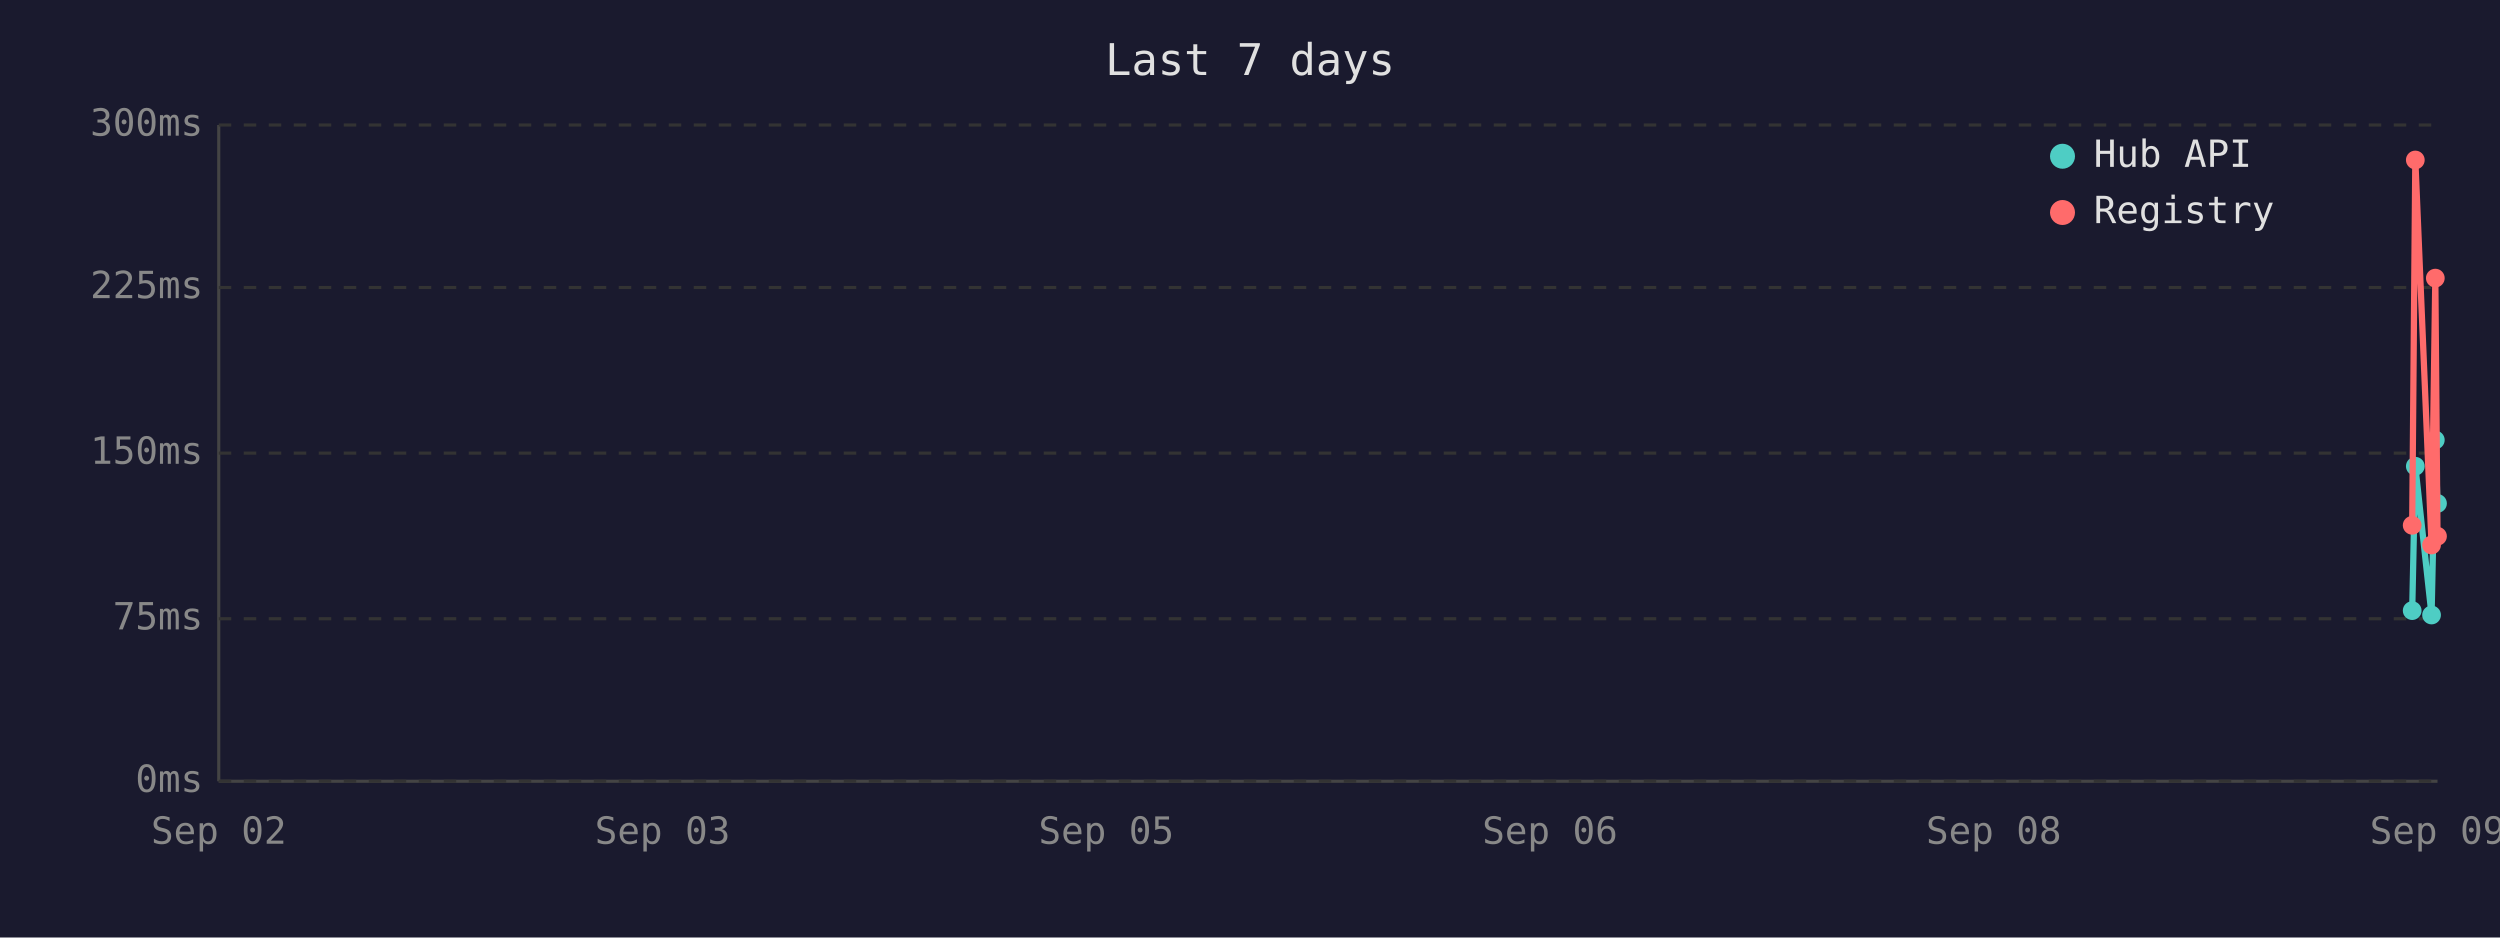
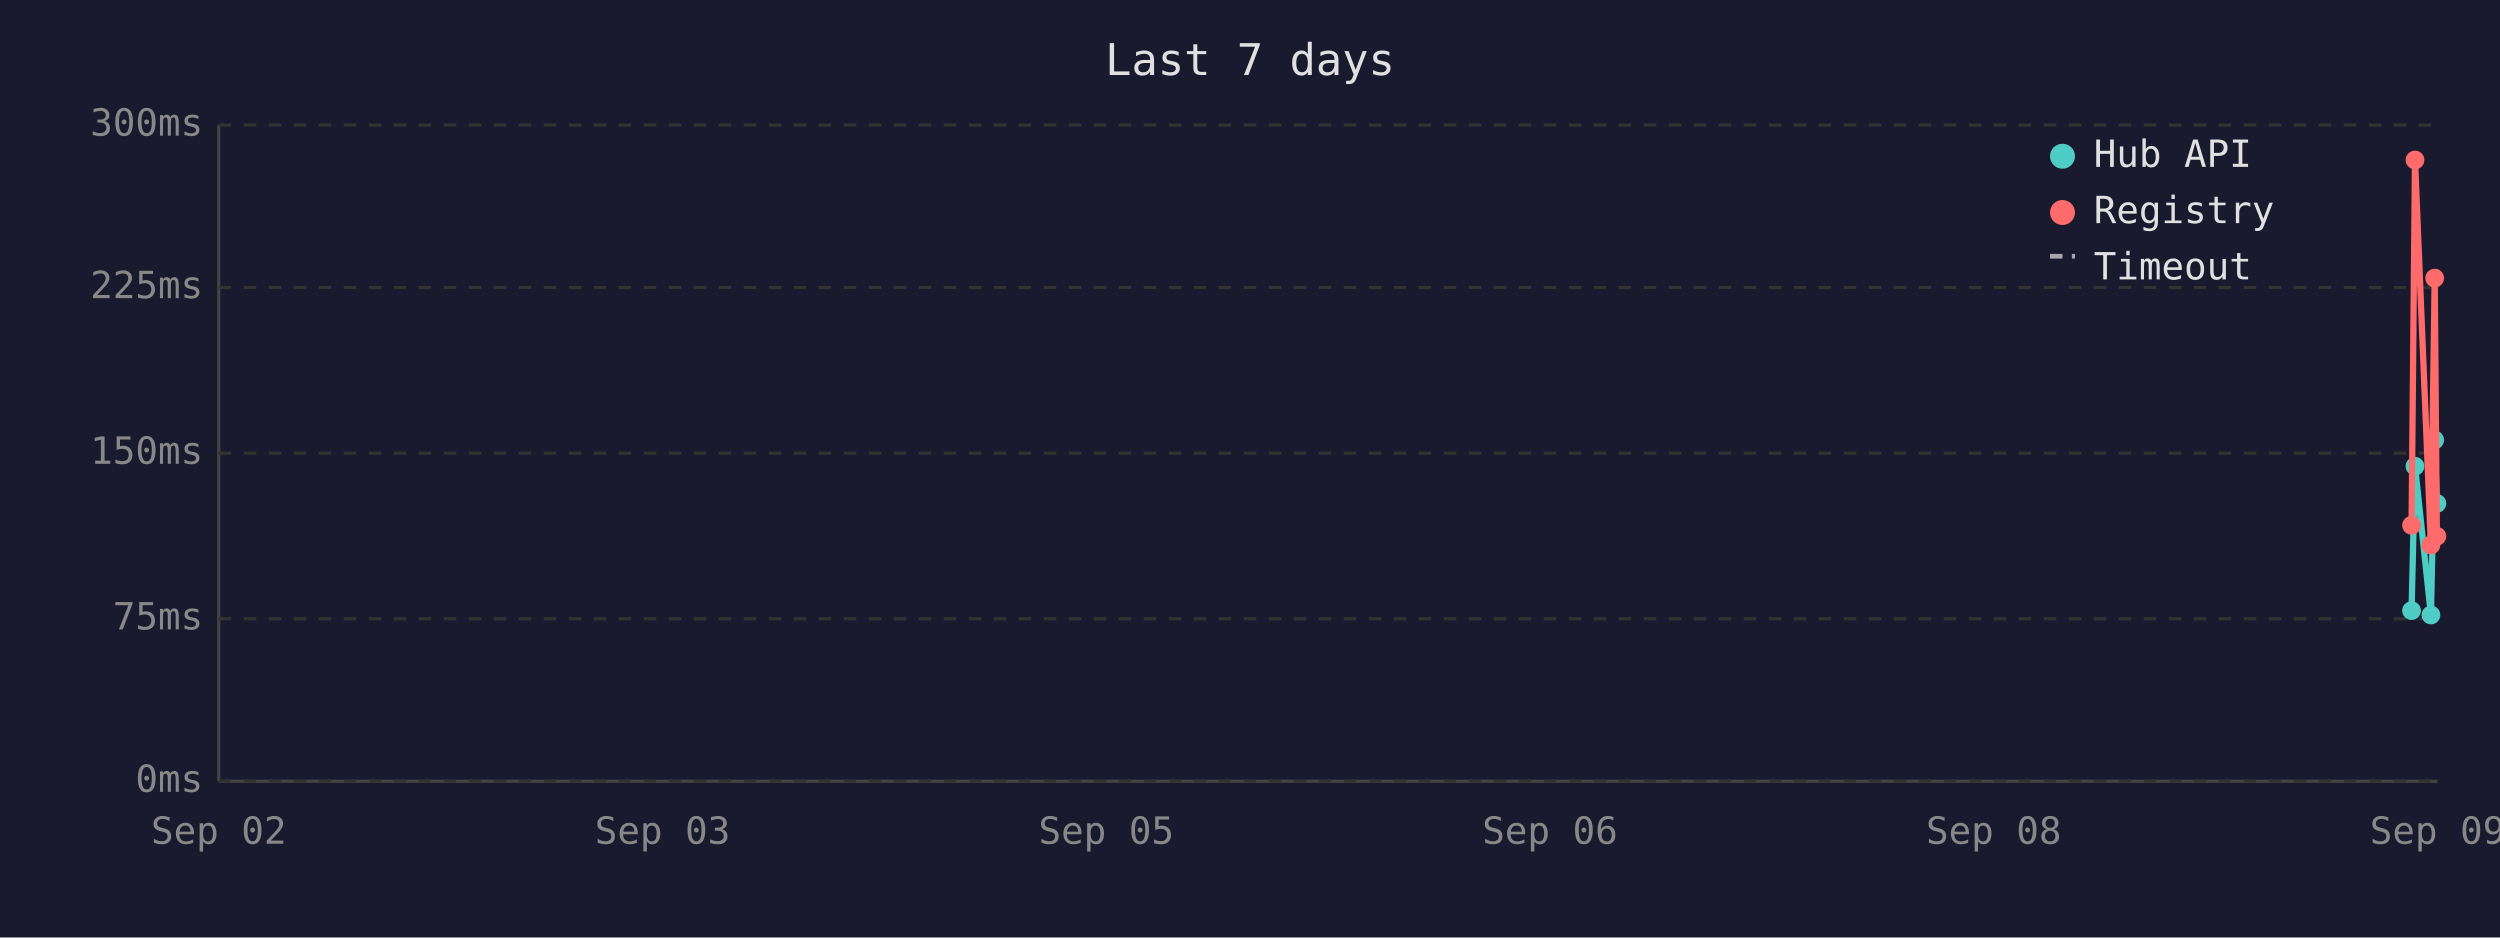
<svg xmlns="http://www.w3.org/2000/svg" viewBox="0 0 800 300" font-family="monospace" font-size="12">
  <rect width="800" height="300" fill="#1a1a2e" />
  <text x="400" y="24" fill="#e0e0e0" font-size="14" text-anchor="middle">Last 7 days</text>
  <line x1="70" y1="40" x2="70" y2="250" stroke="#444" stroke-width="1" />
  <line x1="70" y1="250" x2="780" y2="250" stroke="#444" stroke-width="1" />
  <line x1="70" y1="250" x2="780" y2="250" stroke="#333" stroke-width="1" stroke-dasharray="4" />
  <text x="65" y="250" fill="#888" text-anchor="end" dominant-baseline="middle">0ms</text>
  <line x1="70" y1="198" x2="780" y2="198" stroke="#333" stroke-width="1" stroke-dasharray="4" />
  <text x="65" y="198" fill="#888" text-anchor="end" dominant-baseline="middle">75ms</text>
  <line x1="70" y1="145" x2="780" y2="145" stroke="#333" stroke-width="1" stroke-dasharray="4" />
  <text x="65" y="145" fill="#888" text-anchor="end" dominant-baseline="middle">150ms</text>
  <line x1="70" y1="92" x2="780" y2="92" stroke="#333" stroke-width="1" stroke-dasharray="4" />
  <text x="65" y="92" fill="#888" text-anchor="end" dominant-baseline="middle">225ms</text>
  <line x1="70" y1="40" x2="780" y2="40" stroke="#333" stroke-width="1" stroke-dasharray="4" />
  <text x="65" y="40" fill="#888" text-anchor="end" dominant-baseline="middle">300ms</text>
  <text x="70" y="270" fill="#888" text-anchor="middle">Sep 02</text>
  <text x="212" y="270" fill="#888" text-anchor="middle">Sep 03</text>
  <text x="354" y="270" fill="#888" text-anchor="middle">Sep 05</text>
  <text x="496" y="270" fill="#888" text-anchor="middle">Sep 06</text>
  <text x="638" y="270" fill="#888" text-anchor="middle">Sep 08</text>
  <text x="780" y="270" fill="#888" text-anchor="middle">Sep 09</text>
-   <polyline points="771.9,195.4 772.9,149.2 778.1,196.8 779.3,140.8 780.0,161.1" fill="none" stroke="#4ecdc4" stroke-width="2" />
-   <circle cx="771.9" cy="195.4" r="3" fill="#4ecdc4" />
-   <circle cx="772.9" cy="149.2" r="3" fill="#4ecdc4" />
-   <circle cx="778.1" cy="196.8" r="3" fill="#4ecdc4" />
-   <circle cx="779.3" cy="140.8" r="3" fill="#4ecdc4" />
-   <circle cx="780.0" cy="161.1" r="3" fill="#4ecdc4" />
-   <polyline points="771.9,168.1 772.9,51.2 778.1,174.4 779.3,89.0 780.0,171.6" fill="none" stroke="#ff6b6b" stroke-width="2" />
-   <circle cx="771.9" cy="168.1" r="3" fill="#ff6b6b" />
-   <circle cx="772.9" cy="51.2" r="3" fill="#ff6b6b" />
-   <circle cx="778.1" cy="174.4" r="3" fill="#ff6b6b" />
-   <circle cx="779.3" cy="89.0" r="3" fill="#ff6b6b" />
-   <circle cx="780.0" cy="171.6" r="3" fill="#ff6b6b" />
+   <polyline points="771.7,195.4 772.8,149.2 777.9,196.8 779.1,140.8 779.8,161.1" fill="none" stroke="#4ecdc4" stroke-width="2" />
+   <circle cx="771.7" cy="195.4" r="3" fill="#4ecdc4" />
+   <circle cx="772.8" cy="149.2" r="3" fill="#4ecdc4" />
+   <circle cx="777.9" cy="196.8" r="3" fill="#4ecdc4" />
+   <circle cx="779.1" cy="140.8" r="3" fill="#4ecdc4" />
+   <circle cx="779.8" cy="161.1" r="3" fill="#4ecdc4" />
+   <polyline points="771.7,168.1 772.8,51.2 777.9,174.4 779.1,89.0 779.8,171.6" fill="none" stroke="#ff6b6b" stroke-width="2" />
+   <circle cx="771.7" cy="168.1" r="3" fill="#ff6b6b" />
+   <circle cx="772.8" cy="51.2" r="3" fill="#ff6b6b" />
+   <circle cx="777.9" cy="174.4" r="3" fill="#ff6b6b" />
+   <circle cx="779.1" cy="89.0" r="3" fill="#ff6b6b" />
+   <circle cx="779.8" cy="171.6" r="3" fill="#ff6b6b" />
  <circle cx="660" cy="50" r="4" fill="#4ecdc4" />
  <text x="670" y="50" fill="#e0e0e0" dominant-baseline="middle">Hub API</text>
  <circle cx="660" cy="68" r="4" fill="#ff6b6b" />
  <text x="670" y="68" fill="#e0e0e0" dominant-baseline="middle">Registry</text>
+   <line x1="656" y1="82" x2="664" y2="82" stroke="#e0e0e0" stroke-width="1.5" stroke-dasharray="4,3" opacity="0.7" />
+   <text x="670" y="86" fill="#e0e0e0" dominant-baseline="middle">Timeout</text>
</svg>
